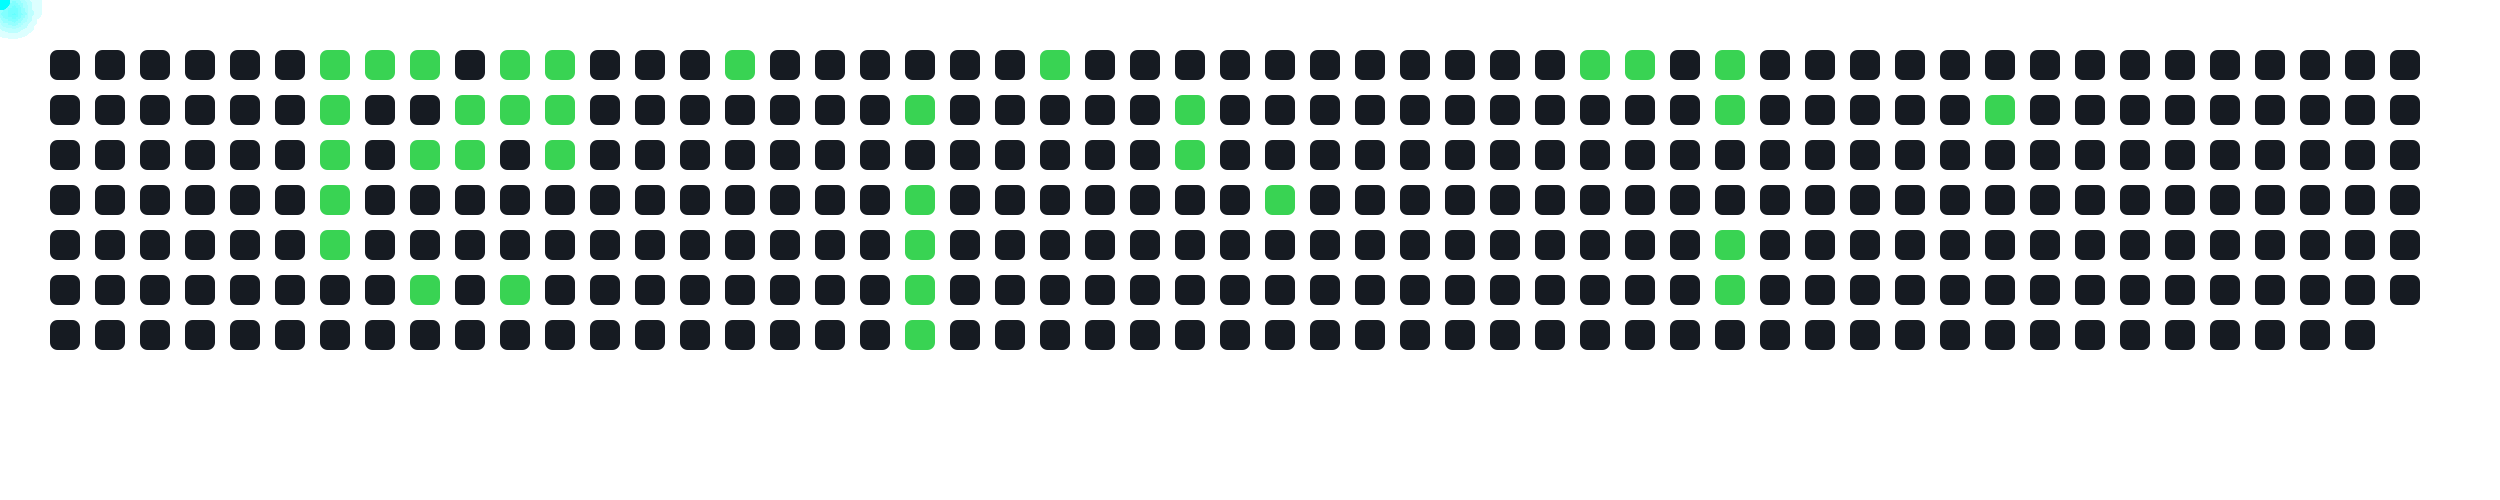
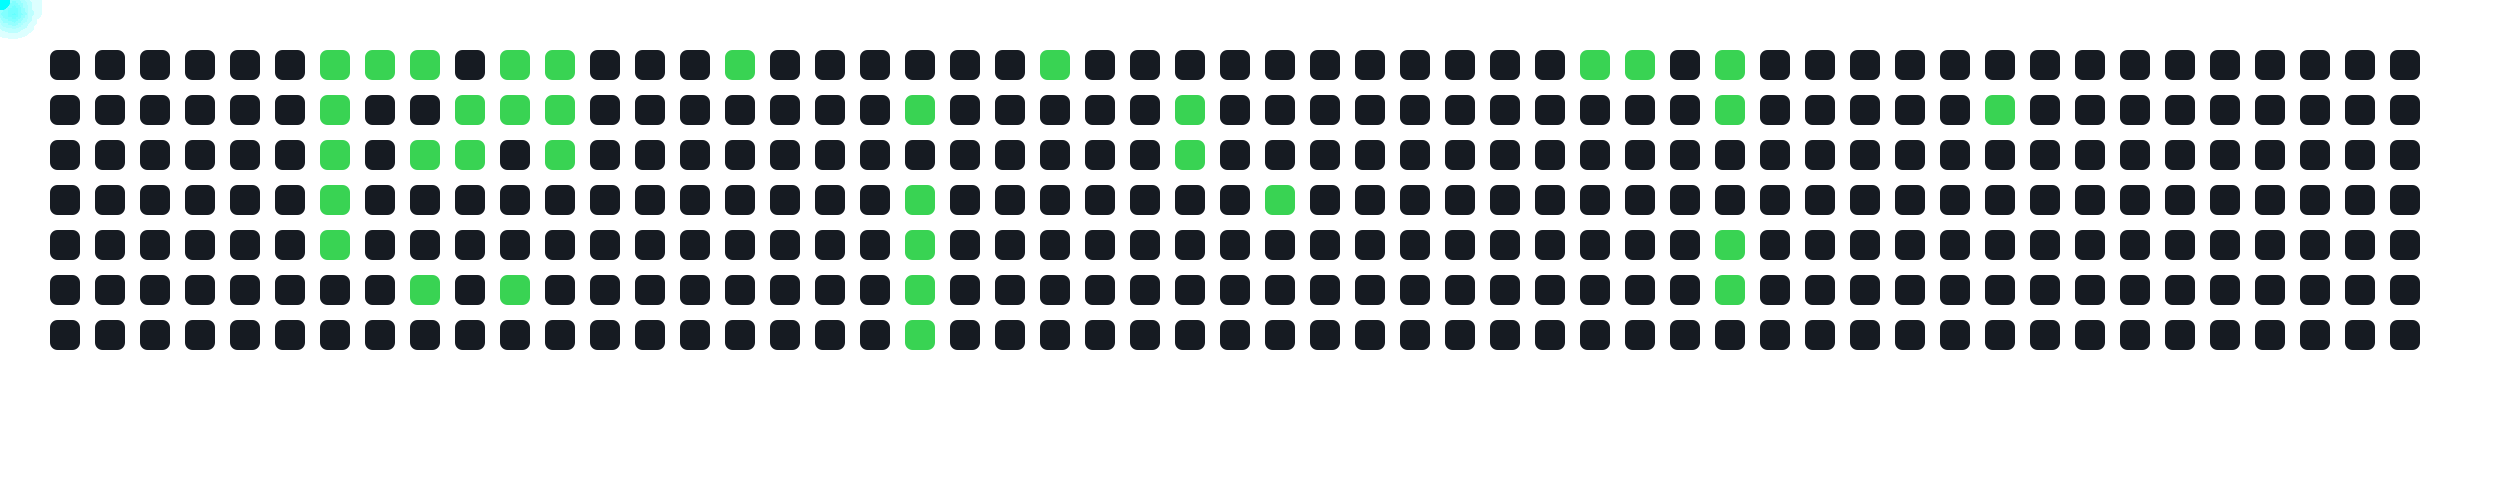
<svg xmlns="http://www.w3.org/2000/svg" width="1000" height="200">
  <style>
      .cell { fill: #161b22; rx: 3; }
      .active { fill: #39d353; }
      .comet { fill: cyan; filter: drop-shadow(0 0 6px cyan); }
    </style>
  <rect x="20" y="20" width="12" height="12" class="cell " />
  <rect x="20" y="38" width="12" height="12" class="cell " />
  <rect x="20" y="56" width="12" height="12" class="cell " />
  <rect x="20" y="74" width="12" height="12" class="cell " />
  <rect x="20" y="92" width="12" height="12" class="cell " />
  <rect x="20" y="110" width="12" height="12" class="cell " />
  <rect x="20" y="128" width="12" height="12" class="cell " />
  <rect x="38" y="20" width="12" height="12" class="cell " />
  <rect x="38" y="38" width="12" height="12" class="cell " />
  <rect x="38" y="56" width="12" height="12" class="cell " />
  <rect x="38" y="74" width="12" height="12" class="cell " />
  <rect x="38" y="92" width="12" height="12" class="cell " />
  <rect x="38" y="110" width="12" height="12" class="cell " />
  <rect x="38" y="128" width="12" height="12" class="cell " />
  <rect x="56" y="20" width="12" height="12" class="cell " />
  <rect x="56" y="38" width="12" height="12" class="cell " />
  <rect x="56" y="56" width="12" height="12" class="cell " />
  <rect x="56" y="74" width="12" height="12" class="cell " />
  <rect x="56" y="92" width="12" height="12" class="cell " />
  <rect x="56" y="110" width="12" height="12" class="cell " />
  <rect x="56" y="128" width="12" height="12" class="cell " />
  <rect x="74" y="20" width="12" height="12" class="cell " />
  <rect x="74" y="38" width="12" height="12" class="cell " />
  <rect x="74" y="56" width="12" height="12" class="cell " />
  <rect x="74" y="74" width="12" height="12" class="cell " />
  <rect x="74" y="92" width="12" height="12" class="cell " />
  <rect x="74" y="110" width="12" height="12" class="cell " />
  <rect x="74" y="128" width="12" height="12" class="cell " />
  <rect x="92" y="20" width="12" height="12" class="cell " />
  <rect x="92" y="38" width="12" height="12" class="cell " />
  <rect x="92" y="56" width="12" height="12" class="cell " />
  <rect x="92" y="74" width="12" height="12" class="cell " />
  <rect x="92" y="92" width="12" height="12" class="cell " />
  <rect x="92" y="110" width="12" height="12" class="cell " />
  <rect x="92" y="128" width="12" height="12" class="cell " />
  <rect x="110" y="20" width="12" height="12" class="cell " />
  <rect x="110" y="38" width="12" height="12" class="cell " />
  <rect x="110" y="56" width="12" height="12" class="cell " />
  <rect x="110" y="74" width="12" height="12" class="cell " />
  <rect x="110" y="92" width="12" height="12" class="cell " />
  <rect x="110" y="110" width="12" height="12" class="cell " />
  <rect x="110" y="128" width="12" height="12" class="cell " />
  <rect x="128" y="20" width="12" height="12" class="cell active" />
  <rect x="128" y="38" width="12" height="12" class="cell active" />
  <rect x="128" y="56" width="12" height="12" class="cell active" />
  <rect x="128" y="74" width="12" height="12" class="cell active" />
  <rect x="128" y="92" width="12" height="12" class="cell active" />
  <rect x="128" y="110" width="12" height="12" class="cell " />
  <rect x="128" y="128" width="12" height="12" class="cell " />
  <rect x="146" y="20" width="12" height="12" class="cell active" />
  <rect x="146" y="38" width="12" height="12" class="cell " />
  <rect x="146" y="56" width="12" height="12" class="cell " />
  <rect x="146" y="74" width="12" height="12" class="cell " />
  <rect x="146" y="92" width="12" height="12" class="cell " />
  <rect x="146" y="110" width="12" height="12" class="cell " />
  <rect x="146" y="128" width="12" height="12" class="cell " />
  <rect x="164" y="20" width="12" height="12" class="cell active" />
  <rect x="164" y="38" width="12" height="12" class="cell " />
  <rect x="164" y="56" width="12" height="12" class="cell active" />
  <rect x="164" y="74" width="12" height="12" class="cell " />
  <rect x="164" y="92" width="12" height="12" class="cell " />
  <rect x="164" y="110" width="12" height="12" class="cell active" />
  <rect x="164" y="128" width="12" height="12" class="cell " />
  <rect x="182" y="20" width="12" height="12" class="cell " />
  <rect x="182" y="38" width="12" height="12" class="cell active" />
  <rect x="182" y="56" width="12" height="12" class="cell active" />
  <rect x="182" y="74" width="12" height="12" class="cell " />
  <rect x="182" y="92" width="12" height="12" class="cell " />
  <rect x="182" y="110" width="12" height="12" class="cell " />
  <rect x="182" y="128" width="12" height="12" class="cell " />
  <rect x="200" y="20" width="12" height="12" class="cell active" />
  <rect x="200" y="38" width="12" height="12" class="cell active" />
  <rect x="200" y="56" width="12" height="12" class="cell " />
  <rect x="200" y="74" width="12" height="12" class="cell " />
  <rect x="200" y="92" width="12" height="12" class="cell " />
  <rect x="200" y="110" width="12" height="12" class="cell active" />
  <rect x="200" y="128" width="12" height="12" class="cell " />
  <rect x="218" y="20" width="12" height="12" class="cell active" />
  <rect x="218" y="38" width="12" height="12" class="cell active" />
  <rect x="218" y="56" width="12" height="12" class="cell active" />
  <rect x="218" y="74" width="12" height="12" class="cell " />
  <rect x="218" y="92" width="12" height="12" class="cell " />
  <rect x="218" y="110" width="12" height="12" class="cell " />
  <rect x="218" y="128" width="12" height="12" class="cell " />
  <rect x="236" y="20" width="12" height="12" class="cell " />
  <rect x="236" y="38" width="12" height="12" class="cell " />
  <rect x="236" y="56" width="12" height="12" class="cell " />
  <rect x="236" y="74" width="12" height="12" class="cell " />
  <rect x="236" y="92" width="12" height="12" class="cell " />
  <rect x="236" y="110" width="12" height="12" class="cell " />
  <rect x="236" y="128" width="12" height="12" class="cell " />
  <rect x="254" y="20" width="12" height="12" class="cell " />
  <rect x="254" y="38" width="12" height="12" class="cell " />
  <rect x="254" y="56" width="12" height="12" class="cell " />
  <rect x="254" y="74" width="12" height="12" class="cell " />
  <rect x="254" y="92" width="12" height="12" class="cell " />
  <rect x="254" y="110" width="12" height="12" class="cell " />
  <rect x="254" y="128" width="12" height="12" class="cell " />
  <rect x="272" y="20" width="12" height="12" class="cell " />
  <rect x="272" y="38" width="12" height="12" class="cell " />
  <rect x="272" y="56" width="12" height="12" class="cell " />
  <rect x="272" y="74" width="12" height="12" class="cell " />
  <rect x="272" y="92" width="12" height="12" class="cell " />
  <rect x="272" y="110" width="12" height="12" class="cell " />
  <rect x="272" y="128" width="12" height="12" class="cell " />
  <rect x="290" y="20" width="12" height="12" class="cell active" />
  <rect x="290" y="38" width="12" height="12" class="cell " />
  <rect x="290" y="56" width="12" height="12" class="cell " />
  <rect x="290" y="74" width="12" height="12" class="cell " />
  <rect x="290" y="92" width="12" height="12" class="cell " />
  <rect x="290" y="110" width="12" height="12" class="cell " />
  <rect x="290" y="128" width="12" height="12" class="cell " />
  <rect x="308" y="20" width="12" height="12" class="cell " />
  <rect x="308" y="38" width="12" height="12" class="cell " />
  <rect x="308" y="56" width="12" height="12" class="cell " />
  <rect x="308" y="74" width="12" height="12" class="cell " />
  <rect x="308" y="92" width="12" height="12" class="cell " />
  <rect x="308" y="110" width="12" height="12" class="cell " />
  <rect x="308" y="128" width="12" height="12" class="cell " />
  <rect x="326" y="20" width="12" height="12" class="cell " />
  <rect x="326" y="38" width="12" height="12" class="cell " />
  <rect x="326" y="56" width="12" height="12" class="cell " />
  <rect x="326" y="74" width="12" height="12" class="cell " />
  <rect x="326" y="92" width="12" height="12" class="cell " />
  <rect x="326" y="110" width="12" height="12" class="cell " />
  <rect x="326" y="128" width="12" height="12" class="cell " />
  <rect x="344" y="20" width="12" height="12" class="cell " />
  <rect x="344" y="38" width="12" height="12" class="cell " />
  <rect x="344" y="56" width="12" height="12" class="cell " />
  <rect x="344" y="74" width="12" height="12" class="cell " />
  <rect x="344" y="92" width="12" height="12" class="cell " />
  <rect x="344" y="110" width="12" height="12" class="cell " />
  <rect x="344" y="128" width="12" height="12" class="cell " />
  <rect x="362" y="20" width="12" height="12" class="cell " />
  <rect x="362" y="38" width="12" height="12" class="cell active" />
  <rect x="362" y="56" width="12" height="12" class="cell " />
  <rect x="362" y="74" width="12" height="12" class="cell active" />
  <rect x="362" y="92" width="12" height="12" class="cell active" />
  <rect x="362" y="110" width="12" height="12" class="cell active" />
  <rect x="362" y="128" width="12" height="12" class="cell active" />
  <rect x="380" y="20" width="12" height="12" class="cell " />
  <rect x="380" y="38" width="12" height="12" class="cell " />
  <rect x="380" y="56" width="12" height="12" class="cell " />
  <rect x="380" y="74" width="12" height="12" class="cell " />
  <rect x="380" y="92" width="12" height="12" class="cell " />
  <rect x="380" y="110" width="12" height="12" class="cell " />
  <rect x="380" y="128" width="12" height="12" class="cell " />
  <rect x="398" y="20" width="12" height="12" class="cell " />
  <rect x="398" y="38" width="12" height="12" class="cell " />
  <rect x="398" y="56" width="12" height="12" class="cell " />
  <rect x="398" y="74" width="12" height="12" class="cell " />
  <rect x="398" y="92" width="12" height="12" class="cell " />
  <rect x="398" y="110" width="12" height="12" class="cell " />
  <rect x="398" y="128" width="12" height="12" class="cell " />
  <rect x="416" y="20" width="12" height="12" class="cell active" />
  <rect x="416" y="38" width="12" height="12" class="cell " />
  <rect x="416" y="56" width="12" height="12" class="cell " />
  <rect x="416" y="74" width="12" height="12" class="cell " />
  <rect x="416" y="92" width="12" height="12" class="cell " />
  <rect x="416" y="110" width="12" height="12" class="cell " />
  <rect x="416" y="128" width="12" height="12" class="cell " />
  <rect x="434" y="20" width="12" height="12" class="cell " />
  <rect x="434" y="38" width="12" height="12" class="cell " />
  <rect x="434" y="56" width="12" height="12" class="cell " />
  <rect x="434" y="74" width="12" height="12" class="cell " />
  <rect x="434" y="92" width="12" height="12" class="cell " />
  <rect x="434" y="110" width="12" height="12" class="cell " />
  <rect x="434" y="128" width="12" height="12" class="cell " />
  <rect x="452" y="20" width="12" height="12" class="cell " />
  <rect x="452" y="38" width="12" height="12" class="cell " />
  <rect x="452" y="56" width="12" height="12" class="cell " />
  <rect x="452" y="74" width="12" height="12" class="cell " />
  <rect x="452" y="92" width="12" height="12" class="cell " />
  <rect x="452" y="110" width="12" height="12" class="cell " />
  <rect x="452" y="128" width="12" height="12" class="cell " />
  <rect x="470" y="20" width="12" height="12" class="cell " />
  <rect x="470" y="38" width="12" height="12" class="cell active" />
  <rect x="470" y="56" width="12" height="12" class="cell active" />
  <rect x="470" y="74" width="12" height="12" class="cell " />
  <rect x="470" y="92" width="12" height="12" class="cell " />
  <rect x="470" y="110" width="12" height="12" class="cell " />
  <rect x="470" y="128" width="12" height="12" class="cell " />
  <rect x="488" y="20" width="12" height="12" class="cell " />
  <rect x="488" y="38" width="12" height="12" class="cell " />
  <rect x="488" y="56" width="12" height="12" class="cell " />
  <rect x="488" y="74" width="12" height="12" class="cell " />
  <rect x="488" y="92" width="12" height="12" class="cell " />
  <rect x="488" y="110" width="12" height="12" class="cell " />
  <rect x="488" y="128" width="12" height="12" class="cell " />
  <rect x="506" y="20" width="12" height="12" class="cell " />
  <rect x="506" y="38" width="12" height="12" class="cell " />
  <rect x="506" y="56" width="12" height="12" class="cell " />
  <rect x="506" y="74" width="12" height="12" class="cell active" />
  <rect x="506" y="92" width="12" height="12" class="cell " />
  <rect x="506" y="110" width="12" height="12" class="cell " />
  <rect x="506" y="128" width="12" height="12" class="cell " />
  <rect x="524" y="20" width="12" height="12" class="cell " />
  <rect x="524" y="38" width="12" height="12" class="cell " />
  <rect x="524" y="56" width="12" height="12" class="cell " />
  <rect x="524" y="74" width="12" height="12" class="cell " />
  <rect x="524" y="92" width="12" height="12" class="cell " />
  <rect x="524" y="110" width="12" height="12" class="cell " />
  <rect x="524" y="128" width="12" height="12" class="cell " />
  <rect x="542" y="20" width="12" height="12" class="cell " />
  <rect x="542" y="38" width="12" height="12" class="cell " />
  <rect x="542" y="56" width="12" height="12" class="cell " />
  <rect x="542" y="74" width="12" height="12" class="cell " />
  <rect x="542" y="92" width="12" height="12" class="cell " />
  <rect x="542" y="110" width="12" height="12" class="cell " />
  <rect x="542" y="128" width="12" height="12" class="cell " />
  <rect x="560" y="20" width="12" height="12" class="cell " />
  <rect x="560" y="38" width="12" height="12" class="cell " />
  <rect x="560" y="56" width="12" height="12" class="cell " />
  <rect x="560" y="74" width="12" height="12" class="cell " />
  <rect x="560" y="92" width="12" height="12" class="cell " />
  <rect x="560" y="110" width="12" height="12" class="cell " />
  <rect x="560" y="128" width="12" height="12" class="cell " />
  <rect x="578" y="20" width="12" height="12" class="cell " />
  <rect x="578" y="38" width="12" height="12" class="cell " />
  <rect x="578" y="56" width="12" height="12" class="cell " />
  <rect x="578" y="74" width="12" height="12" class="cell " />
  <rect x="578" y="92" width="12" height="12" class="cell " />
  <rect x="578" y="110" width="12" height="12" class="cell " />
  <rect x="578" y="128" width="12" height="12" class="cell " />
  <rect x="596" y="20" width="12" height="12" class="cell " />
  <rect x="596" y="38" width="12" height="12" class="cell " />
  <rect x="596" y="56" width="12" height="12" class="cell " />
  <rect x="596" y="74" width="12" height="12" class="cell " />
  <rect x="596" y="92" width="12" height="12" class="cell " />
  <rect x="596" y="110" width="12" height="12" class="cell " />
  <rect x="596" y="128" width="12" height="12" class="cell " />
  <rect x="614" y="20" width="12" height="12" class="cell " />
  <rect x="614" y="38" width="12" height="12" class="cell " />
  <rect x="614" y="56" width="12" height="12" class="cell " />
  <rect x="614" y="74" width="12" height="12" class="cell " />
  <rect x="614" y="92" width="12" height="12" class="cell " />
  <rect x="614" y="110" width="12" height="12" class="cell " />
  <rect x="614" y="128" width="12" height="12" class="cell " />
  <rect x="632" y="20" width="12" height="12" class="cell active" />
  <rect x="632" y="38" width="12" height="12" class="cell " />
  <rect x="632" y="56" width="12" height="12" class="cell " />
  <rect x="632" y="74" width="12" height="12" class="cell " />
  <rect x="632" y="92" width="12" height="12" class="cell " />
  <rect x="632" y="110" width="12" height="12" class="cell " />
  <rect x="632" y="128" width="12" height="12" class="cell " />
  <rect x="650" y="20" width="12" height="12" class="cell active" />
  <rect x="650" y="38" width="12" height="12" class="cell " />
  <rect x="650" y="56" width="12" height="12" class="cell " />
  <rect x="650" y="74" width="12" height="12" class="cell " />
  <rect x="650" y="92" width="12" height="12" class="cell " />
  <rect x="650" y="110" width="12" height="12" class="cell " />
  <rect x="650" y="128" width="12" height="12" class="cell " />
  <rect x="668" y="20" width="12" height="12" class="cell " />
  <rect x="668" y="38" width="12" height="12" class="cell " />
  <rect x="668" y="56" width="12" height="12" class="cell " />
  <rect x="668" y="74" width="12" height="12" class="cell " />
  <rect x="668" y="92" width="12" height="12" class="cell " />
  <rect x="668" y="110" width="12" height="12" class="cell " />
  <rect x="668" y="128" width="12" height="12" class="cell " />
  <rect x="686" y="20" width="12" height="12" class="cell active" />
  <rect x="686" y="38" width="12" height="12" class="cell active" />
  <rect x="686" y="56" width="12" height="12" class="cell " />
  <rect x="686" y="74" width="12" height="12" class="cell " />
  <rect x="686" y="92" width="12" height="12" class="cell active" />
  <rect x="686" y="110" width="12" height="12" class="cell active" />
  <rect x="686" y="128" width="12" height="12" class="cell " />
  <rect x="704" y="20" width="12" height="12" class="cell " />
  <rect x="704" y="38" width="12" height="12" class="cell " />
  <rect x="704" y="56" width="12" height="12" class="cell " />
  <rect x="704" y="74" width="12" height="12" class="cell " />
  <rect x="704" y="92" width="12" height="12" class="cell " />
  <rect x="704" y="110" width="12" height="12" class="cell " />
  <rect x="704" y="128" width="12" height="12" class="cell " />
  <rect x="722" y="20" width="12" height="12" class="cell " />
  <rect x="722" y="38" width="12" height="12" class="cell " />
  <rect x="722" y="56" width="12" height="12" class="cell " />
  <rect x="722" y="74" width="12" height="12" class="cell " />
  <rect x="722" y="92" width="12" height="12" class="cell " />
  <rect x="722" y="110" width="12" height="12" class="cell " />
  <rect x="722" y="128" width="12" height="12" class="cell " />
  <rect x="740" y="20" width="12" height="12" class="cell " />
  <rect x="740" y="38" width="12" height="12" class="cell " />
  <rect x="740" y="56" width="12" height="12" class="cell " />
  <rect x="740" y="74" width="12" height="12" class="cell " />
  <rect x="740" y="92" width="12" height="12" class="cell " />
  <rect x="740" y="110" width="12" height="12" class="cell " />
  <rect x="740" y="128" width="12" height="12" class="cell " />
  <rect x="758" y="20" width="12" height="12" class="cell " />
  <rect x="758" y="38" width="12" height="12" class="cell " />
  <rect x="758" y="56" width="12" height="12" class="cell " />
  <rect x="758" y="74" width="12" height="12" class="cell " />
  <rect x="758" y="92" width="12" height="12" class="cell " />
  <rect x="758" y="110" width="12" height="12" class="cell " />
  <rect x="758" y="128" width="12" height="12" class="cell " />
  <rect x="776" y="20" width="12" height="12" class="cell " />
  <rect x="776" y="38" width="12" height="12" class="cell " />
  <rect x="776" y="56" width="12" height="12" class="cell " />
  <rect x="776" y="74" width="12" height="12" class="cell " />
  <rect x="776" y="92" width="12" height="12" class="cell " />
  <rect x="776" y="110" width="12" height="12" class="cell " />
  <rect x="776" y="128" width="12" height="12" class="cell " />
  <rect x="794" y="20" width="12" height="12" class="cell " />
  <rect x="794" y="38" width="12" height="12" class="cell active" />
  <rect x="794" y="56" width="12" height="12" class="cell " />
  <rect x="794" y="74" width="12" height="12" class="cell " />
  <rect x="794" y="92" width="12" height="12" class="cell " />
  <rect x="794" y="110" width="12" height="12" class="cell " />
  <rect x="794" y="128" width="12" height="12" class="cell " />
  <rect x="812" y="20" width="12" height="12" class="cell " />
  <rect x="812" y="38" width="12" height="12" class="cell " />
  <rect x="812" y="56" width="12" height="12" class="cell " />
  <rect x="812" y="74" width="12" height="12" class="cell " />
  <rect x="812" y="92" width="12" height="12" class="cell " />
  <rect x="812" y="110" width="12" height="12" class="cell " />
  <rect x="812" y="128" width="12" height="12" class="cell " />
  <rect x="830" y="20" width="12" height="12" class="cell " />
  <rect x="830" y="38" width="12" height="12" class="cell " />
  <rect x="830" y="56" width="12" height="12" class="cell " />
  <rect x="830" y="74" width="12" height="12" class="cell " />
  <rect x="830" y="92" width="12" height="12" class="cell " />
  <rect x="830" y="110" width="12" height="12" class="cell " />
  <rect x="830" y="128" width="12" height="12" class="cell " />
  <rect x="848" y="20" width="12" height="12" class="cell " />
  <rect x="848" y="38" width="12" height="12" class="cell " />
  <rect x="848" y="56" width="12" height="12" class="cell " />
  <rect x="848" y="74" width="12" height="12" class="cell " />
  <rect x="848" y="92" width="12" height="12" class="cell " />
  <rect x="848" y="110" width="12" height="12" class="cell " />
  <rect x="848" y="128" width="12" height="12" class="cell " />
  <rect x="866" y="20" width="12" height="12" class="cell " />
  <rect x="866" y="38" width="12" height="12" class="cell " />
  <rect x="866" y="56" width="12" height="12" class="cell " />
  <rect x="866" y="74" width="12" height="12" class="cell " />
  <rect x="866" y="92" width="12" height="12" class="cell " />
  <rect x="866" y="110" width="12" height="12" class="cell " />
  <rect x="866" y="128" width="12" height="12" class="cell " />
  <rect x="884" y="20" width="12" height="12" class="cell " />
  <rect x="884" y="38" width="12" height="12" class="cell " />
  <rect x="884" y="56" width="12" height="12" class="cell " />
  <rect x="884" y="74" width="12" height="12" class="cell " />
  <rect x="884" y="92" width="12" height="12" class="cell " />
  <rect x="884" y="110" width="12" height="12" class="cell " />
  <rect x="884" y="128" width="12" height="12" class="cell " />
  <rect x="902" y="20" width="12" height="12" class="cell " />
  <rect x="902" y="38" width="12" height="12" class="cell " />
  <rect x="902" y="56" width="12" height="12" class="cell " />
  <rect x="902" y="74" width="12" height="12" class="cell " />
  <rect x="902" y="92" width="12" height="12" class="cell " />
  <rect x="902" y="110" width="12" height="12" class="cell " />
  <rect x="902" y="128" width="12" height="12" class="cell " />
  <rect x="920" y="20" width="12" height="12" class="cell " />
  <rect x="920" y="38" width="12" height="12" class="cell " />
  <rect x="920" y="56" width="12" height="12" class="cell " />
  <rect x="920" y="74" width="12" height="12" class="cell " />
  <rect x="920" y="92" width="12" height="12" class="cell " />
  <rect x="920" y="110" width="12" height="12" class="cell " />
  <rect x="920" y="128" width="12" height="12" class="cell " />
  <rect x="938" y="20" width="12" height="12" class="cell " />
  <rect x="938" y="38" width="12" height="12" class="cell " />
  <rect x="938" y="56" width="12" height="12" class="cell " />
  <rect x="938" y="74" width="12" height="12" class="cell " />
  <rect x="938" y="92" width="12" height="12" class="cell " />
  <rect x="938" y="110" width="12" height="12" class="cell " />
  <rect x="938" y="128" width="12" height="12" class="cell " />
  <rect x="956" y="20" width="12" height="12" class="cell " />
  <rect x="956" y="38" width="12" height="12" class="cell " />
  <rect x="956" y="56" width="12" height="12" class="cell " />
  <rect x="956" y="74" width="12" height="12" class="cell " />
  <rect x="956" y="92" width="12" height="12" class="cell " />
  <rect x="956" y="110" width="12" height="12" class="cell " />
+   <rect x="956" y="128" width="12" height="12" class="cell " />
  <circle r="4" class="comet">
    <animateMotion dur="0.6s" begin="0s" repeatCount="indefinite" path="M 104 -14 L 134 26" />
  </circle>
  <circle r="4" class="comet">
    <animateMotion dur="0.6s" begin="0.6s" repeatCount="indefinite" path="M 104 4 L 134 44" />
  </circle>
  <circle r="4" class="comet">
    <animateMotion dur="0.6s" begin="1.2s" repeatCount="indefinite" path="M 104 22 L 134 62" />
  </circle>
  <circle r="4" class="comet">
    <animateMotion dur="0.6s" begin="1.8s" repeatCount="indefinite" path="M 104 40 L 134 80" />
  </circle>
  <circle r="4" class="comet">
    <animateMotion dur="0.6s" begin="2.4s" repeatCount="indefinite" path="M 104 58 L 134 98" />
  </circle>
  <circle r="4" class="comet">
    <animateMotion dur="0.6s" begin="3s" repeatCount="indefinite" path="M 122 -14 L 152 26" />
  </circle>
  <circle r="4" class="comet">
    <animateMotion dur="0.6s" begin="3.6s" repeatCount="indefinite" path="M 140 -14 L 170 26" />
  </circle>
  <circle r="4" class="comet">
    <animateMotion dur="0.6s" begin="4.2s" repeatCount="indefinite" path="M 140 22 L 170 62" />
  </circle>
  <circle r="4" class="comet">
    <animateMotion dur="0.6s" begin="4.8s" repeatCount="indefinite" path="M 140 76 L 170 116" />
  </circle>
  <circle r="4" class="comet">
    <animateMotion dur="0.6s" begin="5.4s" repeatCount="indefinite" path="M 158 4 L 188 44" />
  </circle>
  <circle r="4" class="comet">
    <animateMotion dur="0.6s" begin="6s" repeatCount="indefinite" path="M 158 22 L 188 62" />
  </circle>
  <circle r="4" class="comet">
    <animateMotion dur="0.6s" begin="6.6s" repeatCount="indefinite" path="M 176 -14 L 206 26" />
  </circle>
  <circle r="4" class="comet">
    <animateMotion dur="0.6s" begin="7.2s" repeatCount="indefinite" path="M 176 4 L 206 44" />
  </circle>
  <circle r="4" class="comet">
    <animateMotion dur="0.6s" begin="7.8s" repeatCount="indefinite" path="M 176 76 L 206 116" />
  </circle>
  <circle r="4" class="comet">
    <animateMotion dur="0.6s" begin="8.4s" repeatCount="indefinite" path="M 194 -14 L 224 26" />
  </circle>
  <circle r="4" class="comet">
    <animateMotion dur="0.6s" begin="9s" repeatCount="indefinite" path="M 194 4 L 224 44" />
  </circle>
  <circle r="4" class="comet">
    <animateMotion dur="0.6s" begin="9.6s" repeatCount="indefinite" path="M 194 22 L 224 62" />
  </circle>
  <circle r="4" class="comet">
    <animateMotion dur="0.6s" begin="10.2s" repeatCount="indefinite" path="M 266 -14 L 296 26" />
  </circle>
  <circle r="4" class="comet">
    <animateMotion dur="0.6s" begin="10.8s" repeatCount="indefinite" path="M 338 4 L 368 44" />
  </circle>
  <circle r="4" class="comet">
    <animateMotion dur="0.6s" begin="11.4s" repeatCount="indefinite" path="M 338 40 L 368 80" />
  </circle>
  <circle r="4" class="comet">
    <animateMotion dur="0.6s" begin="12s" repeatCount="indefinite" path="M 338 58 L 368 98" />
  </circle>
  <circle r="4" class="comet">
    <animateMotion dur="0.6s" begin="12.6s" repeatCount="indefinite" path="M 338 76 L 368 116" />
  </circle>
  <circle r="4" class="comet">
    <animateMotion dur="0.6s" begin="13.2s" repeatCount="indefinite" path="M 338 94 L 368 134" />
  </circle>
  <circle r="4" class="comet">
    <animateMotion dur="0.6s" begin="13.8s" repeatCount="indefinite" path="M 392 -14 L 422 26" />
  </circle>
  <circle r="4" class="comet">
    <animateMotion dur="0.6s" begin="14.4s" repeatCount="indefinite" path="M 446 4 L 476 44" />
  </circle>
  <circle r="4" class="comet">
    <animateMotion dur="0.6s" begin="15s" repeatCount="indefinite" path="M 446 22 L 476 62" />
  </circle>
  <circle r="4" class="comet">
    <animateMotion dur="0.6s" begin="15.6s" repeatCount="indefinite" path="M 482 40 L 512 80" />
  </circle>
  <circle r="4" class="comet">
    <animateMotion dur="0.6s" begin="16.2s" repeatCount="indefinite" path="M 608 -14 L 638 26" />
  </circle>
  <circle r="4" class="comet">
    <animateMotion dur="0.6s" begin="16.8s" repeatCount="indefinite" path="M 626 -14 L 656 26" />
  </circle>
  <circle r="4" class="comet">
    <animateMotion dur="0.6s" begin="17.4s" repeatCount="indefinite" path="M 662 -14 L 692 26" />
  </circle>
  <circle r="4" class="comet">
    <animateMotion dur="0.6s" begin="18s" repeatCount="indefinite" path="M 662 4 L 692 44" />
  </circle>
  <circle r="4" class="comet">
    <animateMotion dur="0.6s" begin="18.6s" repeatCount="indefinite" path="M 662 58 L 692 98" />
  </circle>
  <circle r="4" class="comet">
    <animateMotion dur="0.6s" begin="19.2s" repeatCount="indefinite" path="M 662 76 L 692 116" />
  </circle>
  <circle r="4" class="comet">
    <animateMotion dur="0.6s" begin="19.8s" repeatCount="indefinite" path="M 770 4 L 800 44" />
  </circle>
</svg>
